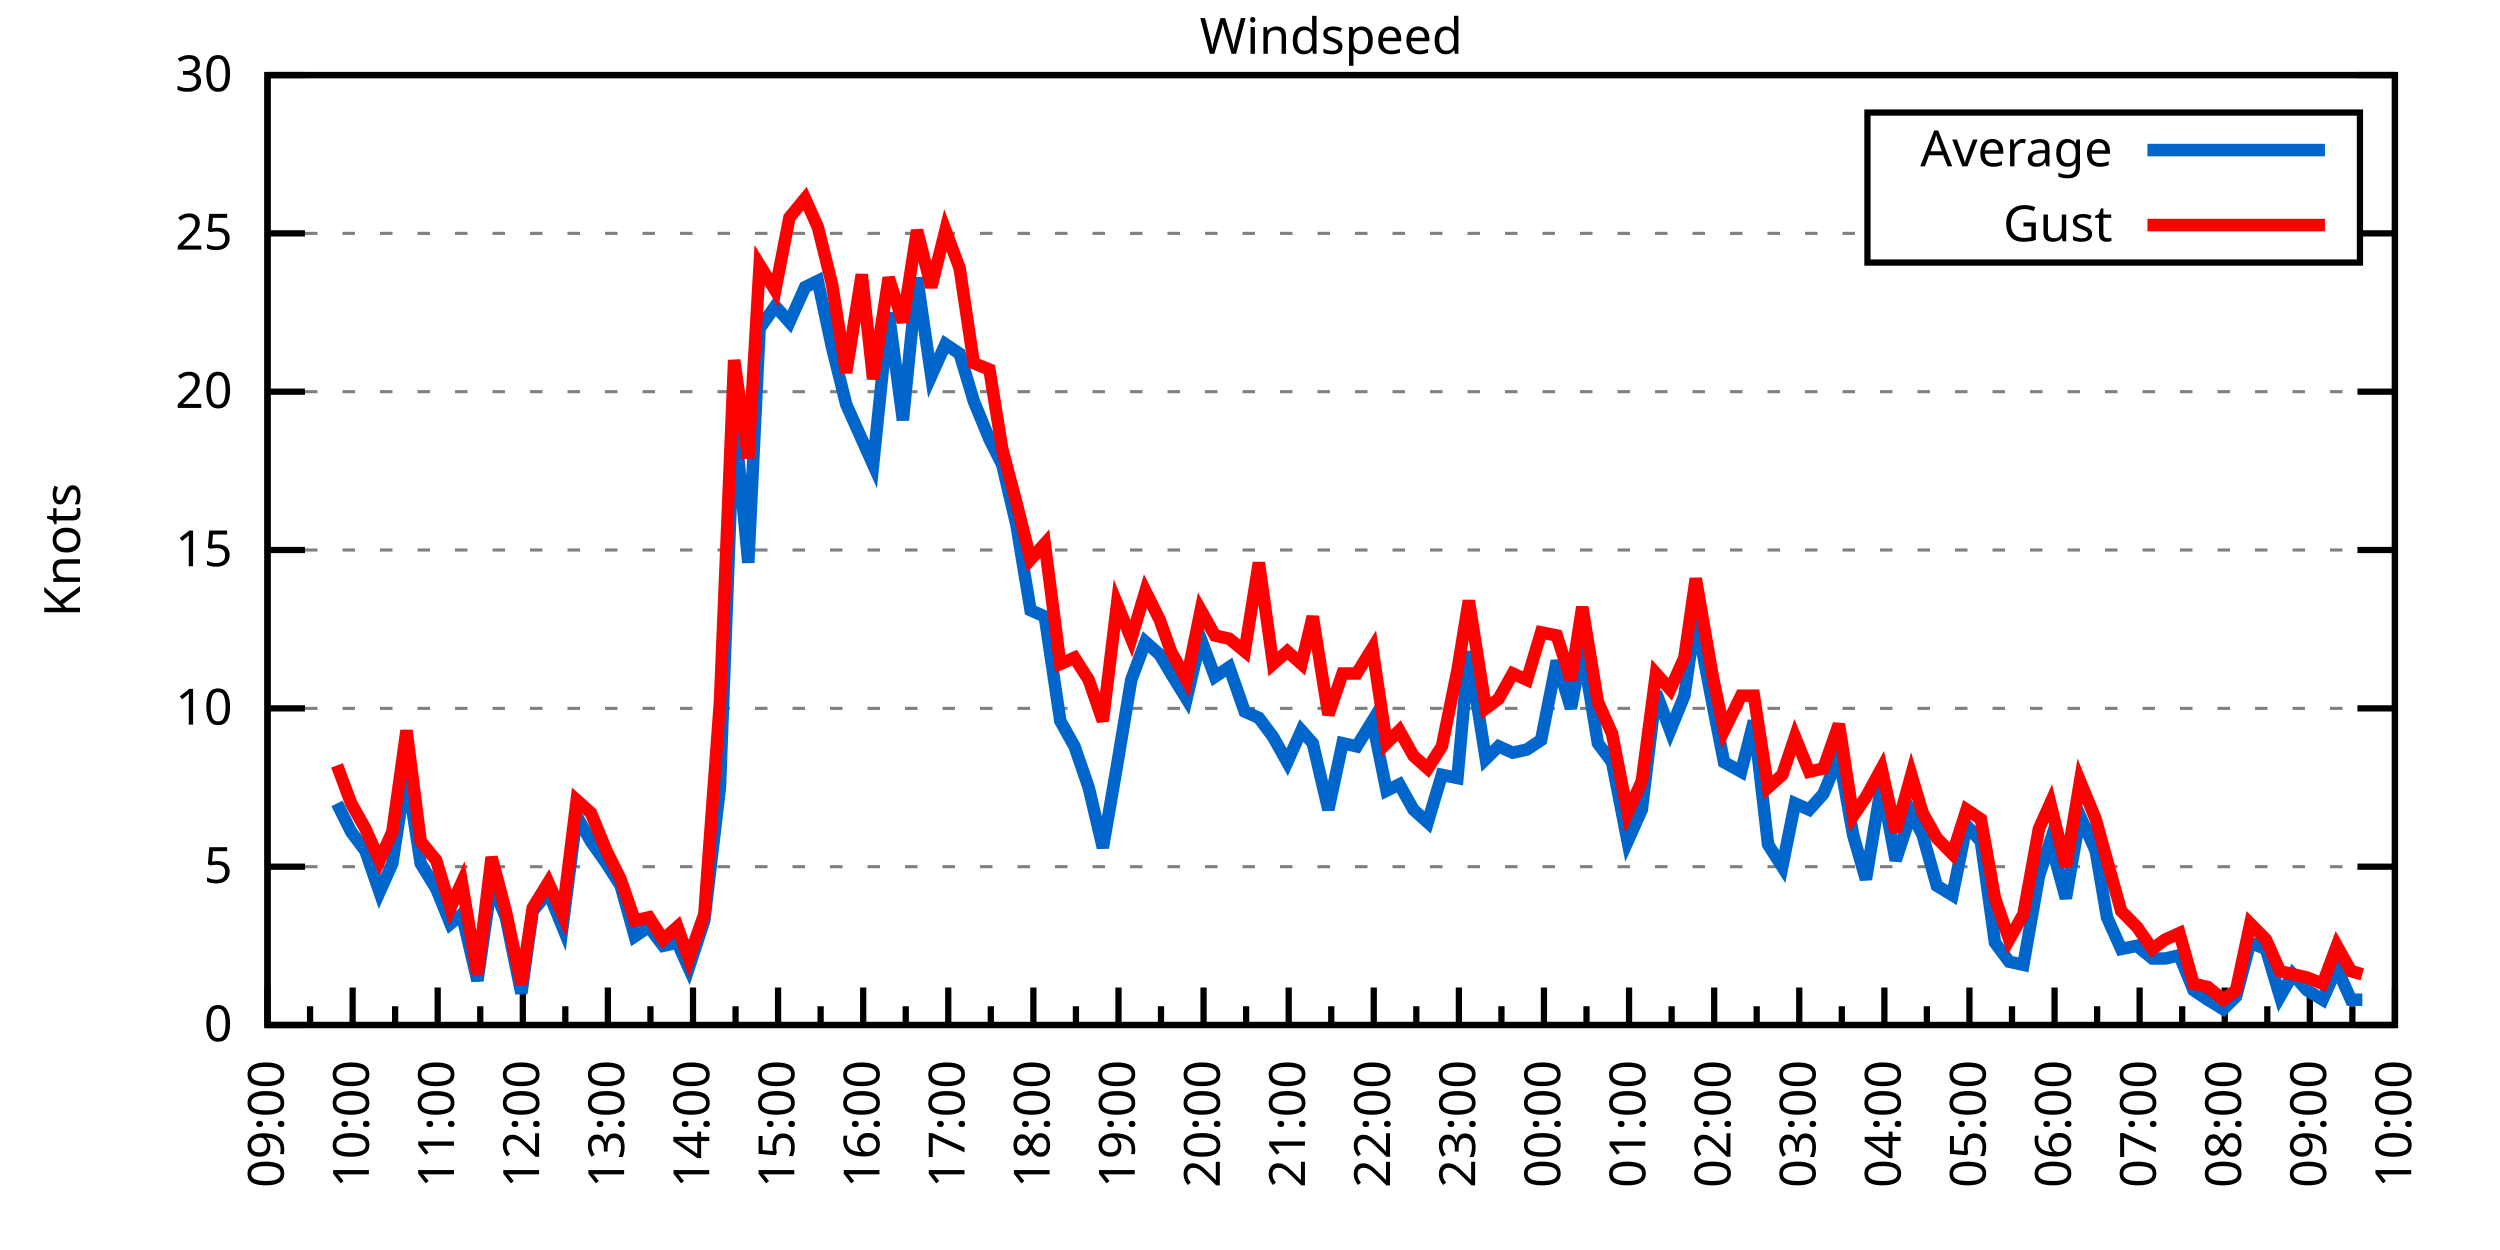
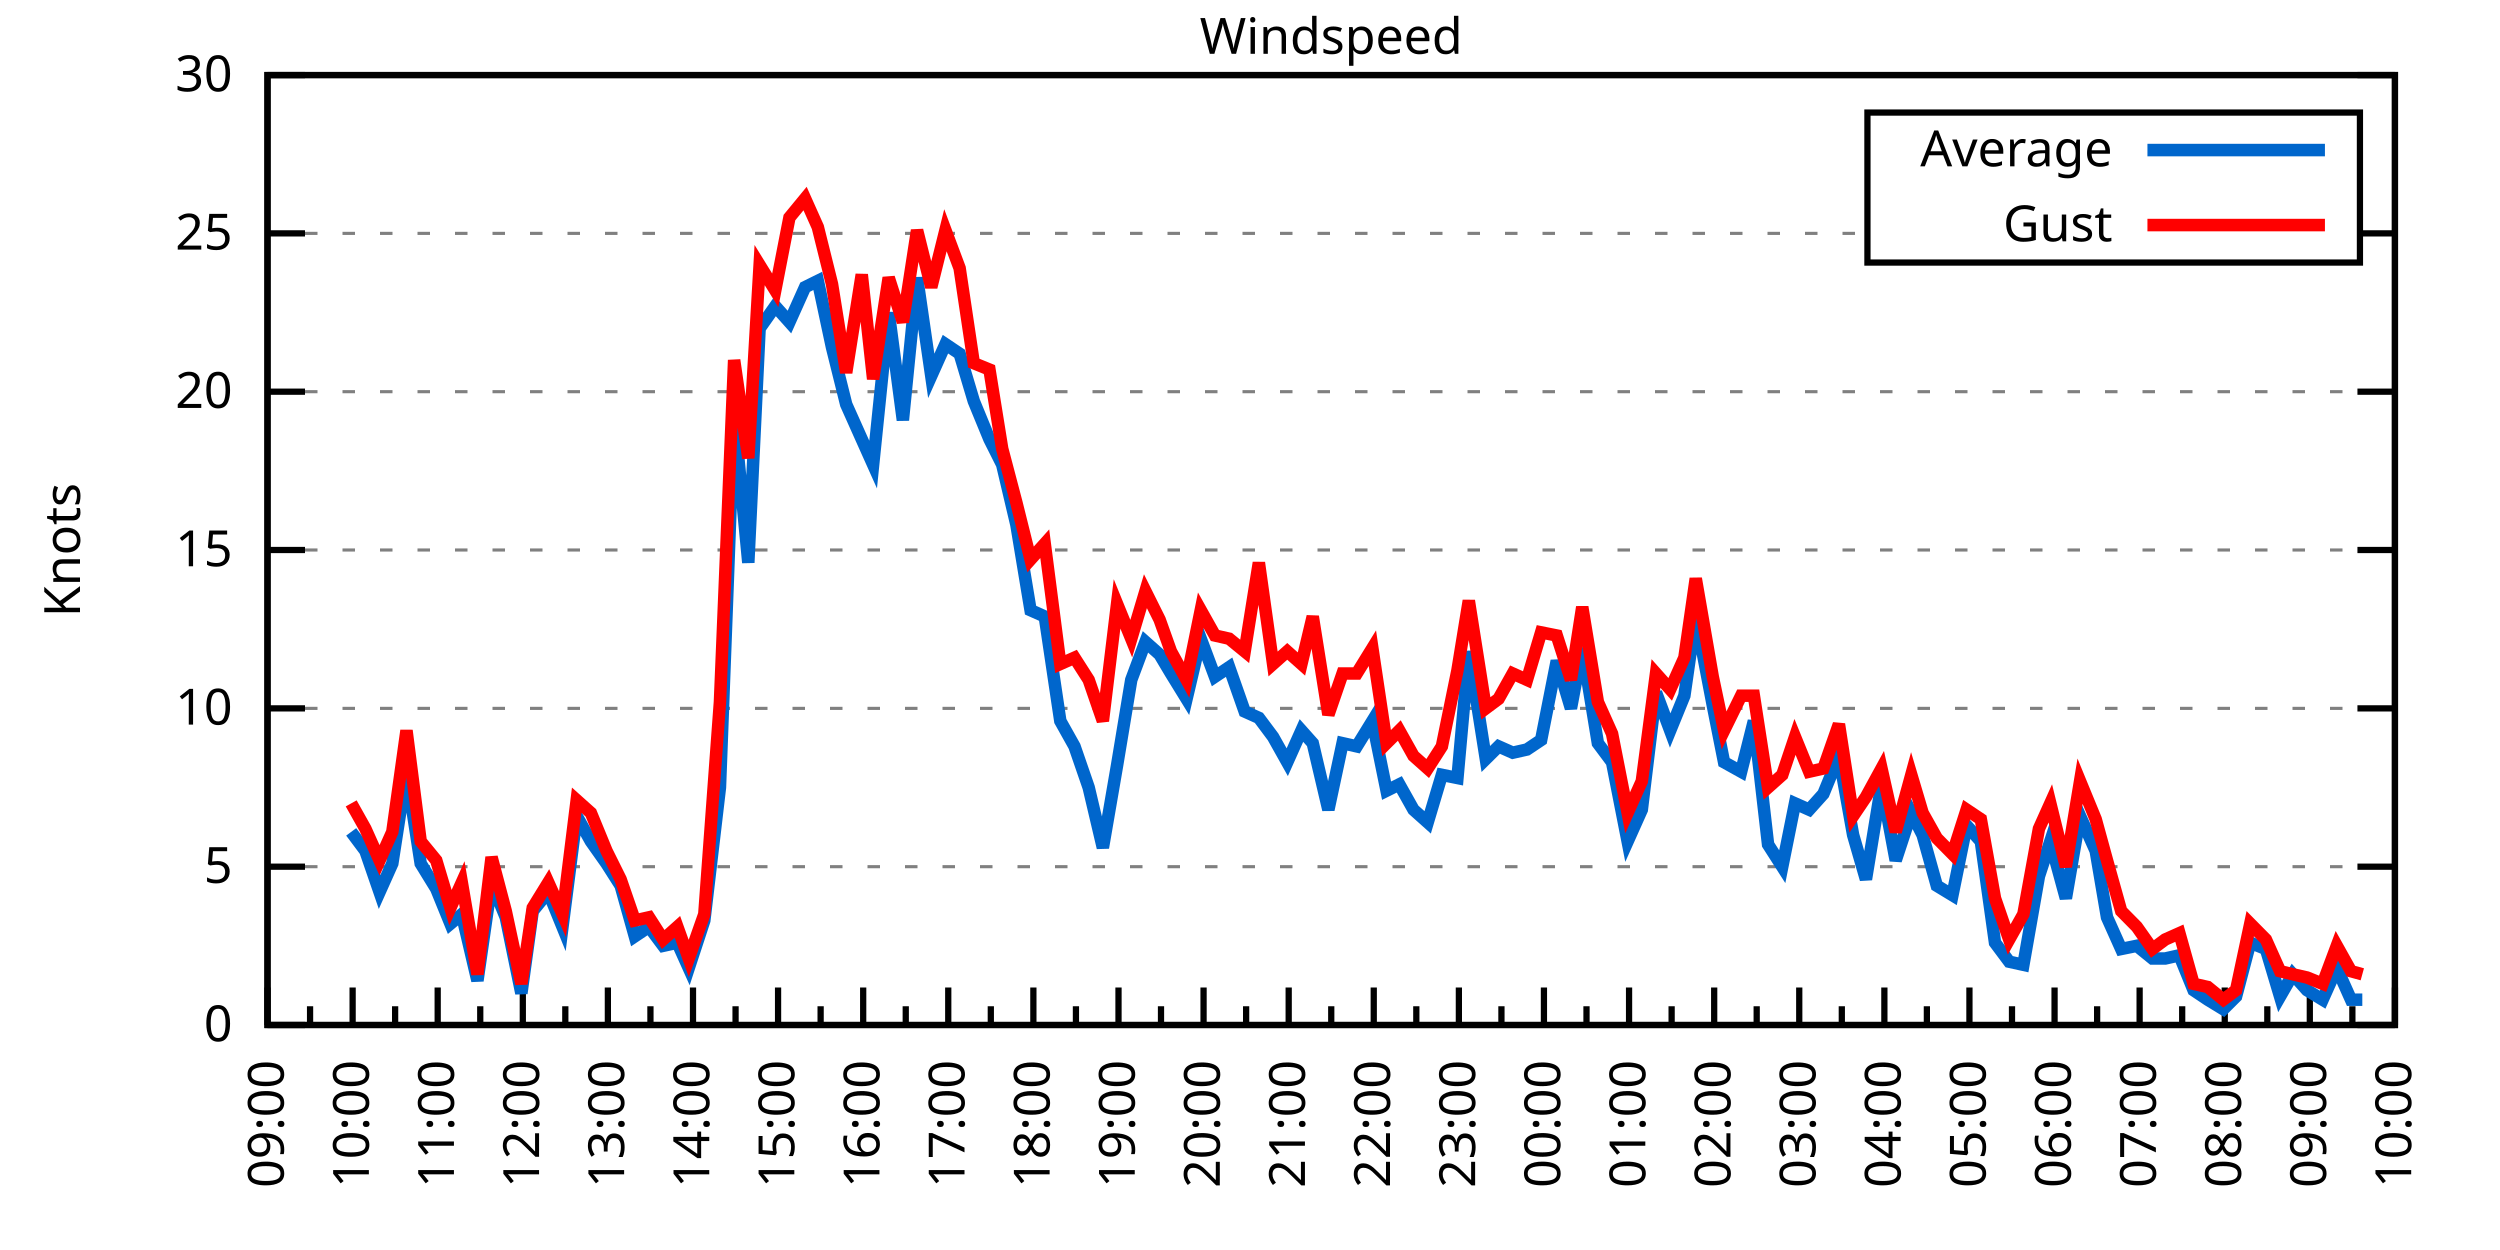
<svg xmlns="http://www.w3.org/2000/svg" xmlns:xlink="http://www.w3.org/1999/xlink" width="400" height="200" viewBox="0 0 400 200">
  <g id="gnuplot_canvas">
    <rect x="0" y="0" width="400" height="200" fill="none" />
    <defs>
      <circle id="gpDot" r="0.5" stroke-width="0.5" stroke="currentColor" />
      <path id="gpPt0" stroke-width="0.333" stroke="currentColor" d="M-1,0 h2 M0,-1 v2" />
      <path id="gpPt1" stroke-width="0.333" stroke="currentColor" d="M-1,-1 L1,1 M1,-1 L-1,1" />
      <path id="gpPt2" stroke-width="0.333" stroke="currentColor" d="M-1,0 L1,0 M0,-1 L0,1 M-1,-1 L1,1 M-1,1 L1,-1" />
      <rect id="gpPt3" stroke-width="0.333" stroke="currentColor" x="-1" y="-1" width="2" height="2" />
      <rect id="gpPt4" stroke-width="0.333" stroke="currentColor" fill="currentColor" x="-1" y="-1" width="2" height="2" />
      <circle id="gpPt5" stroke-width="0.333" stroke="currentColor" cx="0" cy="0" r="1" />
      <use xlink:href="#gpPt5" id="gpPt6" fill="currentColor" stroke="none" />
      <path id="gpPt7" stroke-width="0.333" stroke="currentColor" d="M0,-1.33 L-1.33,0.67 L1.33,0.67 z" />
      <use xlink:href="#gpPt7" id="gpPt8" fill="currentColor" stroke="none" />
      <use xlink:href="#gpPt7" id="gpPt9" stroke="currentColor" transform="rotate(180)" />
      <use xlink:href="#gpPt9" id="gpPt10" fill="currentColor" stroke="none" />
      <use xlink:href="#gpPt3" id="gpPt11" stroke="currentColor" transform="rotate(45)" />
      <use xlink:href="#gpPt11" id="gpPt12" fill="currentColor" stroke="none" />
      <path id="gpPt13" stroke-width="0.333" stroke="currentColor" d="M0,1.330 L1.265,0.411 L0.782,-1.067 L-0.782,-1.076 L-1.265,0.411 z" />
      <use xlink:href="#gpPt13" id="gpPt14" fill="currentColor" stroke="none" />
      <filter id="textbox" filterUnits="objectBoundingBox" x="0" y="0" height="1" width="1">
        <feFlood flood-color="white" flood-opacity="1" result="bgnd" />
        <feComposite in="SourceGraphic" in2="bgnd" operator="atop" />
      </filter>
      <filter id="greybox" filterUnits="objectBoundingBox" x="0" y="0" height="1" width="1">
        <feFlood flood-color="lightgrey" flood-opacity="1" result="grey" />
        <feComposite in="SourceGraphic" in2="grey" operator="atop" />
      </filter>
    </defs>
    <g fill="none" color="white" stroke="currentColor" stroke-width="1.00" stroke-linecap="butt" stroke-linejoin="miter">
</g>
    <g fill="none" color="black" stroke="currentColor" stroke-width="1.00" stroke-linecap="butt" stroke-linejoin="miter">
      <g stroke="none" shape-rendering="crispEdges">
        <polygon fill="rgb(255, 255, 255)" points="42.80,164.00 383.18,164.00 383.18,12.02 42.80,12.02 " />
      </g>
    </g>
    <g fill="none" color="black" stroke="currentColor" stroke-width="1.00" stroke-linecap="butt" stroke-linejoin="miter">
</g>
    <g fill="none" color="black" stroke="black" stroke-width="0.50" stroke-linecap="butt" stroke-linejoin="miter">
</g>
    <g fill="none" color="gray" stroke="currentColor" stroke-width="0.50" stroke-linecap="butt" stroke-linejoin="miter">
      <path stroke="gray" stroke-dasharray="2,4" class="gridline" d="M42.80,164.00 L383.19,164.00  " />
    </g>
    <g fill="none" color="gray" stroke="gray" stroke-width="1.00" stroke-linecap="butt" stroke-linejoin="miter">
</g>
    <g fill="none" color="black" stroke="currentColor" stroke-width="1.00" stroke-linecap="butt" stroke-linejoin="miter">
      <path stroke="black" d="M42.80,164.00 L48.80,164.00 M383.19,164.00 L377.19,164.00  " />
      <g transform="translate(37.20,166.60)" stroke="none" fill="black" font-family="Sans" font-size="8.00" text-anchor="end">
        <text>
          <tspan font-family="Sans"> 0</tspan>
        </text>
      </g>
    </g>
    <g fill="none" color="black" stroke="currentColor" stroke-width="1.00" stroke-linecap="butt" stroke-linejoin="miter">
</g>
    <g fill="none" color="black" stroke="black" stroke-width="0.50" stroke-linecap="butt" stroke-linejoin="miter">
</g>
    <g fill="none" color="gray" stroke="currentColor" stroke-width="0.50" stroke-linecap="butt" stroke-linejoin="miter">
      <path stroke="gray" stroke-dasharray="2,4" class="gridline" d="M42.80,138.67 L383.19,138.67  " />
    </g>
    <g fill="none" color="gray" stroke="gray" stroke-width="1.00" stroke-linecap="butt" stroke-linejoin="miter">
</g>
    <g fill="none" color="black" stroke="currentColor" stroke-width="1.00" stroke-linecap="butt" stroke-linejoin="miter">
      <path stroke="black" d="M42.80,138.67 L48.80,138.67 M383.19,138.67 L377.19,138.67  " />
      <g transform="translate(37.20,141.27)" stroke="none" fill="black" font-family="Sans" font-size="8.00" text-anchor="end">
        <text>
          <tspan font-family="Sans"> 5</tspan>
        </text>
      </g>
    </g>
    <g fill="none" color="black" stroke="currentColor" stroke-width="1.00" stroke-linecap="butt" stroke-linejoin="miter">
</g>
    <g fill="none" color="black" stroke="black" stroke-width="0.50" stroke-linecap="butt" stroke-linejoin="miter">
</g>
    <g fill="none" color="gray" stroke="currentColor" stroke-width="0.50" stroke-linecap="butt" stroke-linejoin="miter">
      <path stroke="gray" stroke-dasharray="2,4" class="gridline" d="M42.80,113.34 L383.19,113.34  " />
    </g>
    <g fill="none" color="gray" stroke="gray" stroke-width="1.00" stroke-linecap="butt" stroke-linejoin="miter">
</g>
    <g fill="none" color="black" stroke="currentColor" stroke-width="1.00" stroke-linecap="butt" stroke-linejoin="miter">
      <path stroke="black" d="M42.80,113.34 L48.80,113.34 M383.19,113.34 L377.19,113.34  " />
      <g transform="translate(37.20,115.94)" stroke="none" fill="black" font-family="Sans" font-size="8.00" text-anchor="end">
        <text>
          <tspan font-family="Sans"> 10</tspan>
        </text>
      </g>
    </g>
    <g fill="none" color="black" stroke="currentColor" stroke-width="1.00" stroke-linecap="butt" stroke-linejoin="miter">
</g>
    <g fill="none" color="black" stroke="black" stroke-width="0.50" stroke-linecap="butt" stroke-linejoin="miter">
</g>
    <g fill="none" color="gray" stroke="currentColor" stroke-width="0.50" stroke-linecap="butt" stroke-linejoin="miter">
      <path stroke="gray" stroke-dasharray="2,4" class="gridline" d="M42.80,88.00 L383.19,88.00  " />
    </g>
    <g fill="none" color="gray" stroke="gray" stroke-width="1.00" stroke-linecap="butt" stroke-linejoin="miter">
</g>
    <g fill="none" color="black" stroke="currentColor" stroke-width="1.00" stroke-linecap="butt" stroke-linejoin="miter">
      <path stroke="black" d="M42.80,88.00 L48.80,88.00 M383.19,88.00 L377.19,88.00  " />
      <g transform="translate(37.20,90.60)" stroke="none" fill="black" font-family="Sans" font-size="8.00" text-anchor="end">
        <text>
          <tspan font-family="Sans"> 15</tspan>
        </text>
      </g>
    </g>
    <g fill="none" color="black" stroke="currentColor" stroke-width="1.00" stroke-linecap="butt" stroke-linejoin="miter">
</g>
    <g fill="none" color="black" stroke="black" stroke-width="0.50" stroke-linecap="butt" stroke-linejoin="miter">
</g>
    <g fill="none" color="gray" stroke="currentColor" stroke-width="0.50" stroke-linecap="butt" stroke-linejoin="miter">
      <path stroke="gray" stroke-dasharray="2,4" class="gridline" d="M42.80,62.67 L383.19,62.67  " />
    </g>
    <g fill="none" color="gray" stroke="gray" stroke-width="1.00" stroke-linecap="butt" stroke-linejoin="miter">
</g>
    <g fill="none" color="black" stroke="currentColor" stroke-width="1.00" stroke-linecap="butt" stroke-linejoin="miter">
      <path stroke="black" d="M42.80,62.67 L48.80,62.67 M383.19,62.67 L377.19,62.67  " />
      <g transform="translate(37.20,65.27)" stroke="none" fill="black" font-family="Sans" font-size="8.00" text-anchor="end">
        <text>
          <tspan font-family="Sans"> 20</tspan>
        </text>
      </g>
    </g>
    <g fill="none" color="black" stroke="currentColor" stroke-width="1.00" stroke-linecap="butt" stroke-linejoin="miter">
</g>
    <g fill="none" color="black" stroke="black" stroke-width="0.50" stroke-linecap="butt" stroke-linejoin="miter">
</g>
    <g fill="none" color="gray" stroke="currentColor" stroke-width="0.50" stroke-linecap="butt" stroke-linejoin="miter">
      <path stroke="gray" stroke-dasharray="2,4" class="gridline" d="M42.80,37.34 L298.79,37.34 M377.59,37.34 L383.19,37.34  " />
    </g>
    <g fill="none" color="gray" stroke="gray" stroke-width="1.00" stroke-linecap="butt" stroke-linejoin="miter">
</g>
    <g fill="none" color="black" stroke="currentColor" stroke-width="1.00" stroke-linecap="butt" stroke-linejoin="miter">
      <path stroke="black" d="M42.80,37.34 L48.80,37.34 M383.19,37.34 L377.19,37.34  " />
      <g transform="translate(37.20,39.94)" stroke="none" fill="black" font-family="Sans" font-size="8.00" text-anchor="end">
        <text>
          <tspan font-family="Sans"> 25</tspan>
        </text>
      </g>
    </g>
    <g fill="none" color="black" stroke="currentColor" stroke-width="1.00" stroke-linecap="butt" stroke-linejoin="miter">
</g>
    <g fill="none" color="black" stroke="black" stroke-width="0.50" stroke-linecap="butt" stroke-linejoin="miter">
</g>
    <g fill="none" color="gray" stroke="currentColor" stroke-width="0.50" stroke-linecap="butt" stroke-linejoin="miter">
      <path stroke="gray" stroke-dasharray="2,4" class="gridline" d="M42.80,12.01 L383.19,12.01  " />
    </g>
    <g fill="none" color="gray" stroke="gray" stroke-width="1.00" stroke-linecap="butt" stroke-linejoin="miter">
</g>
    <g fill="none" color="black" stroke="currentColor" stroke-width="1.00" stroke-linecap="butt" stroke-linejoin="miter">
      <path stroke="black" d="M42.80,12.01 L48.80,12.01 M383.19,12.01 L377.19,12.01  " />
      <g transform="translate(37.20,14.61)" stroke="none" fill="black" font-family="Sans" font-size="8.00" text-anchor="end">
        <text>
          <tspan font-family="Sans"> 30</tspan>
        </text>
      </g>
    </g>
    <g fill="none" color="black" stroke="currentColor" stroke-width="1.00" stroke-linecap="butt" stroke-linejoin="miter">
      <path stroke="black" d="M42.80,164.00 L42.80,158.00  " />
      <g transform="translate(45.40,169.60) rotate(270)" stroke="none" fill="black" font-family="Sans" font-size="8.00" text-anchor="end">
        <text>
          <tspan font-family="Sans">09:00</tspan>
        </text>
      </g>
    </g>
    <g fill="none" color="black" stroke="currentColor" stroke-width="1.00" stroke-linecap="butt" stroke-linejoin="miter">
      <path stroke="black" d="M49.61,164.00 L49.61,161.00 M56.42,164.00 L56.42,158.00  " />
      <g transform="translate(59.02,169.60) rotate(270)" stroke="none" fill="black" font-family="Sans" font-size="8.00" text-anchor="end">
        <text>
          <tspan font-family="Sans">10:00</tspan>
        </text>
      </g>
    </g>
    <g fill="none" color="black" stroke="currentColor" stroke-width="1.00" stroke-linecap="butt" stroke-linejoin="miter">
      <path stroke="black" d="M63.22,164.00 L63.22,161.00 M70.03,164.00 L70.03,158.00  " />
      <g transform="translate(72.63,169.60) rotate(270)" stroke="none" fill="black" font-family="Sans" font-size="8.00" text-anchor="end">
        <text>
          <tspan font-family="Sans">11:00</tspan>
        </text>
      </g>
    </g>
    <g fill="none" color="black" stroke="currentColor" stroke-width="1.00" stroke-linecap="butt" stroke-linejoin="miter">
      <path stroke="black" d="M76.84,164.00 L76.84,161.00 M83.65,164.00 L83.65,158.00  " />
      <g transform="translate(86.25,169.60) rotate(270)" stroke="none" fill="black" font-family="Sans" font-size="8.00" text-anchor="end">
        <text>
          <tspan font-family="Sans">12:00</tspan>
        </text>
      </g>
    </g>
    <g fill="none" color="black" stroke="currentColor" stroke-width="1.00" stroke-linecap="butt" stroke-linejoin="miter">
      <path stroke="black" d="M90.45,164.00 L90.45,161.00 M97.26,164.00 L97.26,158.00  " />
      <g transform="translate(99.86,169.60) rotate(270)" stroke="none" fill="black" font-family="Sans" font-size="8.00" text-anchor="end">
        <text>
          <tspan font-family="Sans">13:00</tspan>
        </text>
      </g>
    </g>
    <g fill="none" color="black" stroke="currentColor" stroke-width="1.00" stroke-linecap="butt" stroke-linejoin="miter">
      <path stroke="black" d="M104.07,164.00 L104.07,161.00 M110.88,164.00 L110.88,158.00  " />
      <g transform="translate(113.48,169.60) rotate(270)" stroke="none" fill="black" font-family="Sans" font-size="8.00" text-anchor="end">
        <text>
          <tspan font-family="Sans">14:00</tspan>
        </text>
      </g>
    </g>
    <g fill="none" color="black" stroke="currentColor" stroke-width="1.00" stroke-linecap="butt" stroke-linejoin="miter">
      <path stroke="black" d="M117.69,164.00 L117.69,161.00 M124.49,164.00 L124.49,158.00  " />
      <g transform="translate(127.09,169.60) rotate(270)" stroke="none" fill="black" font-family="Sans" font-size="8.00" text-anchor="end">
        <text>
          <tspan font-family="Sans">15:00</tspan>
        </text>
      </g>
    </g>
    <g fill="none" color="black" stroke="currentColor" stroke-width="1.00" stroke-linecap="butt" stroke-linejoin="miter">
      <path stroke="black" d="M131.30,164.00 L131.30,161.00 M138.11,164.00 L138.11,158.00  " />
      <g transform="translate(140.71,169.60) rotate(270)" stroke="none" fill="black" font-family="Sans" font-size="8.00" text-anchor="end">
        <text>
          <tspan font-family="Sans">16:00</tspan>
        </text>
      </g>
    </g>
    <g fill="none" color="black" stroke="currentColor" stroke-width="1.00" stroke-linecap="butt" stroke-linejoin="miter">
      <path stroke="black" d="M144.92,164.00 L144.92,161.00 M151.72,164.00 L151.72,158.00  " />
      <g transform="translate(154.32,169.60) rotate(270)" stroke="none" fill="black" font-family="Sans" font-size="8.00" text-anchor="end">
        <text>
          <tspan font-family="Sans">17:00</tspan>
        </text>
      </g>
    </g>
    <g fill="none" color="black" stroke="currentColor" stroke-width="1.00" stroke-linecap="butt" stroke-linejoin="miter">
      <path stroke="black" d="M158.53,164.00 L158.53,161.00 M165.34,164.00 L165.34,158.00  " />
      <g transform="translate(167.94,169.60) rotate(270)" stroke="none" fill="black" font-family="Sans" font-size="8.00" text-anchor="end">
        <text>
          <tspan font-family="Sans">18:00</tspan>
        </text>
      </g>
    </g>
    <g fill="none" color="black" stroke="currentColor" stroke-width="1.00" stroke-linecap="butt" stroke-linejoin="miter">
      <path stroke="black" d="M172.15,164.00 L172.15,161.00 M178.96,164.00 L178.96,158.00  " />
      <g transform="translate(181.56,169.60) rotate(270)" stroke="none" fill="black" font-family="Sans" font-size="8.00" text-anchor="end">
        <text>
          <tspan font-family="Sans">19:00</tspan>
        </text>
      </g>
    </g>
    <g fill="none" color="black" stroke="currentColor" stroke-width="1.00" stroke-linecap="butt" stroke-linejoin="miter">
      <path stroke="black" d="M185.76,164.00 L185.76,161.00 M192.57,164.00 L192.57,158.00  " />
      <g transform="translate(195.17,169.60) rotate(270)" stroke="none" fill="black" font-family="Sans" font-size="8.00" text-anchor="end">
        <text>
          <tspan font-family="Sans">20:00</tspan>
        </text>
      </g>
    </g>
    <g fill="none" color="black" stroke="currentColor" stroke-width="1.00" stroke-linecap="butt" stroke-linejoin="miter">
      <path stroke="black" d="M199.38,164.00 L199.38,161.00 M206.19,164.00 L206.19,158.00  " />
      <g transform="translate(208.79,169.60) rotate(270)" stroke="none" fill="black" font-family="Sans" font-size="8.00" text-anchor="end">
        <text>
          <tspan font-family="Sans">21:00</tspan>
        </text>
      </g>
    </g>
    <g fill="none" color="black" stroke="currentColor" stroke-width="1.00" stroke-linecap="butt" stroke-linejoin="miter">
      <path stroke="black" d="M213.00,164.00 L213.00,161.00 M219.80,164.00 L219.80,158.00  " />
      <g transform="translate(222.40,169.60) rotate(270)" stroke="none" fill="black" font-family="Sans" font-size="8.00" text-anchor="end">
        <text>
          <tspan font-family="Sans">22:00</tspan>
        </text>
      </g>
    </g>
    <g fill="none" color="black" stroke="currentColor" stroke-width="1.00" stroke-linecap="butt" stroke-linejoin="miter">
      <path stroke="black" d="M226.61,164.00 L226.61,161.00 M233.42,164.00 L233.42,158.00  " />
      <g transform="translate(236.02,169.60) rotate(270)" stroke="none" fill="black" font-family="Sans" font-size="8.00" text-anchor="end">
        <text>
          <tspan font-family="Sans">23:00</tspan>
        </text>
      </g>
    </g>
    <g fill="none" color="black" stroke="currentColor" stroke-width="1.00" stroke-linecap="butt" stroke-linejoin="miter">
      <path stroke="black" d="M240.23,164.00 L240.23,161.00 M247.03,164.00 L247.03,158.00  " />
      <g transform="translate(249.63,169.60) rotate(270)" stroke="none" fill="black" font-family="Sans" font-size="8.00" text-anchor="end">
        <text>
          <tspan font-family="Sans">00:00</tspan>
        </text>
      </g>
    </g>
    <g fill="none" color="black" stroke="currentColor" stroke-width="1.00" stroke-linecap="butt" stroke-linejoin="miter">
      <path stroke="black" d="M253.84,164.00 L253.84,161.00 M260.65,164.00 L260.65,158.00  " />
      <g transform="translate(263.25,169.60) rotate(270)" stroke="none" fill="black" font-family="Sans" font-size="8.00" text-anchor="end">
        <text>
          <tspan font-family="Sans">01:00</tspan>
        </text>
      </g>
    </g>
    <g fill="none" color="black" stroke="currentColor" stroke-width="1.00" stroke-linecap="butt" stroke-linejoin="miter">
      <path stroke="black" d="M267.46,164.00 L267.46,161.00 M274.27,164.00 L274.27,158.00  " />
      <g transform="translate(276.87,169.60) rotate(270)" stroke="none" fill="black" font-family="Sans" font-size="8.00" text-anchor="end">
        <text>
          <tspan font-family="Sans">02:00</tspan>
        </text>
      </g>
    </g>
    <g fill="none" color="black" stroke="currentColor" stroke-width="1.00" stroke-linecap="butt" stroke-linejoin="miter">
      <path stroke="black" d="M281.07,164.00 L281.07,161.00 M287.88,164.00 L287.88,158.00  " />
      <g transform="translate(290.48,169.60) rotate(270)" stroke="none" fill="black" font-family="Sans" font-size="8.00" text-anchor="end">
        <text>
          <tspan font-family="Sans">03:00</tspan>
        </text>
      </g>
    </g>
    <g fill="none" color="black" stroke="currentColor" stroke-width="1.00" stroke-linecap="butt" stroke-linejoin="miter">
      <path stroke="black" d="M294.69,164.00 L294.69,161.00 M301.50,164.00 L301.50,158.00  " />
      <g transform="translate(304.10,169.60) rotate(270)" stroke="none" fill="black" font-family="Sans" font-size="8.00" text-anchor="end">
        <text>
          <tspan font-family="Sans">04:00</tspan>
        </text>
      </g>
    </g>
    <g fill="none" color="black" stroke="currentColor" stroke-width="1.00" stroke-linecap="butt" stroke-linejoin="miter">
      <path stroke="black" d="M308.30,164.00 L308.30,161.00 M315.11,164.00 L315.11,158.00  " />
      <g transform="translate(317.71,169.60) rotate(270)" stroke="none" fill="black" font-family="Sans" font-size="8.00" text-anchor="end">
        <text>
          <tspan font-family="Sans">05:00</tspan>
        </text>
      </g>
    </g>
    <g fill="none" color="black" stroke="currentColor" stroke-width="1.00" stroke-linecap="butt" stroke-linejoin="miter">
      <path stroke="black" d="M321.92,164.00 L321.92,161.00 M328.73,164.00 L328.73,158.00  " />
      <g transform="translate(331.33,169.60) rotate(270)" stroke="none" fill="black" font-family="Sans" font-size="8.00" text-anchor="end">
        <text>
          <tspan font-family="Sans">06:00</tspan>
        </text>
      </g>
    </g>
    <g fill="none" color="black" stroke="currentColor" stroke-width="1.00" stroke-linecap="butt" stroke-linejoin="miter">
      <path stroke="black" d="M335.54,164.00 L335.54,161.00 M342.34,164.00 L342.34,158.00  " />
      <g transform="translate(344.94,169.60) rotate(270)" stroke="none" fill="black" font-family="Sans" font-size="8.00" text-anchor="end">
        <text>
          <tspan font-family="Sans">07:00</tspan>
        </text>
      </g>
    </g>
    <g fill="none" color="black" stroke="currentColor" stroke-width="1.00" stroke-linecap="butt" stroke-linejoin="miter">
      <path stroke="black" d="M349.15,164.00 L349.15,161.00 M355.96,164.00 L355.96,158.00  " />
      <g transform="translate(358.56,169.60) rotate(270)" stroke="none" fill="black" font-family="Sans" font-size="8.00" text-anchor="end">
        <text>
          <tspan font-family="Sans">08:00</tspan>
        </text>
      </g>
    </g>
    <g fill="none" color="black" stroke="currentColor" stroke-width="1.00" stroke-linecap="butt" stroke-linejoin="miter">
      <path stroke="black" d="M362.77,164.00 L362.77,161.00 M369.57,164.00 L369.57,158.00  " />
      <g transform="translate(372.17,169.60) rotate(270)" stroke="none" fill="black" font-family="Sans" font-size="8.00" text-anchor="end">
        <text>
          <tspan font-family="Sans">09:00</tspan>
        </text>
      </g>
    </g>
    <g fill="none" color="black" stroke="currentColor" stroke-width="1.00" stroke-linecap="butt" stroke-linejoin="miter">
      <path stroke="black" d="M376.38,164.00 L376.38,161.00 M383.19,164.00 L383.19,158.00  " />
      <g transform="translate(385.79,169.60) rotate(270)" stroke="none" fill="black" font-family="Sans" font-size="8.00" text-anchor="end">
        <text>
          <tspan font-family="Sans">10:00</tspan>
        </text>
      </g>
    </g>
    <g fill="none" color="black" stroke="currentColor" stroke-width="1.00" stroke-linecap="butt" stroke-linejoin="miter">
</g>
    <g fill="none" color="black" stroke="currentColor" stroke-width="1.00" stroke-linecap="butt" stroke-linejoin="miter">
      <path stroke="black" d="M42.80,12.01 L42.80,164.00 L383.19,164.00 L383.19,12.01 L42.80,12.01 Z  " />
    </g>
    <g fill="none" color="black" stroke="currentColor" stroke-width="1.00" stroke-linecap="butt" stroke-linejoin="miter">
      <g transform="translate(12.80,88.01) rotate(270)" stroke="none" fill="black" font-family="Sans" font-size="8.00" text-anchor="middle">
        <text>
          <tspan font-family="Sans">Knots</tspan>
        </text>
      </g>
    </g>
    <g fill="none" color="black" stroke="currentColor" stroke-width="1.00" stroke-linecap="butt" stroke-linejoin="miter">
</g>
    <g fill="none" color="black" stroke="currentColor" stroke-width="1.00" stroke-linecap="butt" stroke-linejoin="miter">
      <path stroke="black" d="M298.79,42.01 L298.79,18.01 L377.59,18.01 L377.59,42.01 L298.79,42.01 Z  " />
    </g>
    <g id="Windspeed_plot_1">
      <g fill="none" color="white" stroke="black" stroke-width="2.00" stroke-linecap="butt" stroke-linejoin="miter">
</g>
      <g fill="none" color="black" stroke="currentColor" stroke-width="2.00" stroke-linecap="butt" stroke-linejoin="miter">
        <g transform="translate(337.99,26.61)" stroke="none" fill="black" font-family="Sans" font-size="8.00" text-anchor="end">
          <text>
            <tspan font-family="Sans">Average</tspan>
          </text>
        </g>
      </g>
      <g fill="none" color="black" stroke="currentColor" stroke-width="2.00" stroke-linecap="butt" stroke-linejoin="miter">
-         <path stroke="rgb(  0, 102, 204)" d="M343.59,24.01 L371.99,24.01 M53.92,128.54 L56.19,133.10 L58.46,136.14 L60.73,142.72 L62.77,138.16 L65.04,123.47   L67.31,138.16 L69.80,142.21 L72.07,147.79 L73.89,146.27 L76.39,156.91 L78.65,141.20 L80.92,146.77 L83.42,158.93   L85.24,145.76 L87.73,142.72 L90.00,148.29 L92.27,130.56 L94.54,134.62 L97.04,138.16 L99.30,141.71 L101.57,149.81   L103.84,148.29 L106.11,151.33 L108.38,150.83 L110.20,154.88 L112.69,147.28 L115.19,126.00 L117.46,66.22 L119.73,90.03   L121.54,52.54 L124.04,48.99 L126.31,51.53 L128.81,45.95 L130.85,44.94 L133.12,55.58 L135.39,64.70 L137.88,70.27   L139.70,74.33 L142.19,50.01 L144.46,67.23 L146.73,44.43 L149.00,60.14 L151.27,55.07 L153.54,56.59 L155.81,64.19   L158.31,70.27 L160.35,74.33 L162.62,83.95 L164.89,97.63 L167.16,98.64 L169.65,115.36 L171.92,119.42 L174.19,126.00   L176.46,135.63 L178.73,122.46 L181.00,108.78 L183.27,102.70 L185.54,104.72 L187.35,107.76 L189.85,111.82 L192.12,102.19   L194.39,108.27 L196.66,106.75 L199.15,113.84 L201.42,114.86 L203.69,117.90 L205.96,121.95 L208.23,116.88 L210.04,118.91   L212.54,129.55 L214.81,118.91 L217.08,119.42 L219.58,115.36 L221.85,126.51 L223.89,125.50 L226.16,129.55 L228.43,131.58   L230.70,123.98 L233.19,124.48 L235.01,104.22 L237.73,121.44 L239.77,119.42 L242.04,120.43 L244.31,119.92 L246.58,118.40   L249.08,105.74 L251.35,113.34 L253.16,103.71 L255.66,118.91 L257.93,121.95 L260.42,134.62 L262.69,129.55 L264.96,110.80   L267.23,116.88 L269.50,111.31 L271.32,98.64 L274.04,112.83 L275.85,121.95 L278.58,123.47 L280.62,115.36 L282.89,135.12   L285.16,138.67 L287.20,128.54 L289.47,129.55 L291.74,127.02 L294.23,120.94 L296.50,133.60 L298.55,140.69 L301.04,125.50   L303.31,137.66 L305.81,130.06 L307.62,133.60 L309.89,141.71 L312.39,143.23 L314.66,132.08 L316.93,134.62 L319.20,150.83   L321.47,153.87 L323.74,154.37 L326.23,140.19 L328.05,134.62 L330.54,143.73 L332.81,130.56 L335.31,136.14 L337.12,146.77   L339.39,151.84 L341.89,151.33 L344.39,153.36 L346.43,153.36 L348.70,152.85 L350.97,158.43 L353.24,159.95 L355.73,161.47   L357.77,159.44 L360.04,150.83 L362.54,151.84 L364.81,159.44 L366.85,155.89 L369.12,158.43 L371.62,159.95 L373.89,154.88   L376.16,159.95 L377.97,159.95  " />
+         <path stroke="rgb(  0, 102, 204)" d="M343.59,24.01 L371.99,24.01 M56.19,133.10 L58.46,136.14 L60.73,142.72 L62.77,138.16 L65.04,123.47 L67.31,138.16   L69.80,142.21 L72.07,147.79 L73.89,146.27 L76.39,156.91 L78.65,141.20 L80.92,146.77 L83.42,158.93 L85.24,145.76   L87.73,142.72 L90.00,148.29 L92.27,130.56 L94.54,134.62 L97.04,138.16 L99.30,141.71 L101.57,149.81 L103.84,148.29   L106.11,151.33 L108.38,150.83 L110.20,154.88 L112.69,147.28 L115.19,126.00 L117.46,66.22 L119.73,90.03 L121.54,52.54   L124.04,48.99 L126.31,51.53 L128.81,45.95 L130.85,44.94 L133.12,55.58 L135.39,64.70 L137.88,70.27 L139.70,74.33   L142.19,50.01 L144.46,67.23 L146.73,44.43 L149.00,60.14 L151.27,55.07 L153.54,56.59 L155.81,64.19 L158.31,70.27   L160.35,74.33 L162.62,83.95 L164.89,97.63 L167.16,98.64 L169.65,115.36 L171.92,119.42 L174.19,126.00 L176.46,135.63   L178.73,122.46 L181.00,108.78 L183.27,102.70 L185.54,104.72 L187.35,107.76 L189.85,111.82 L192.12,102.19 L194.39,108.27   L196.66,106.75 L199.15,113.84 L201.42,114.86 L203.69,117.90 L205.96,121.95 L208.23,116.88 L210.04,118.91 L212.54,129.55   L214.81,118.91 L217.08,119.42 L219.58,115.36 L221.85,126.51 L223.89,125.50 L226.16,129.55 L228.43,131.58 L230.70,123.98   L233.19,124.48 L235.01,104.22 L237.73,121.44 L239.77,119.42 L242.04,120.43 L244.31,119.92 L246.58,118.40 L249.08,105.74   L251.35,113.34 L253.16,103.71 L255.66,118.91 L257.93,121.95 L260.42,134.62 L262.69,129.55 L264.96,110.80 L267.23,116.88   L269.50,111.31 L271.32,98.64 L274.04,112.83 L275.85,121.95 L278.58,123.47 L280.62,115.36 L282.89,135.12 L285.16,138.67   L287.20,128.54 L289.47,129.55 L291.74,127.02 L294.23,120.94 L296.50,133.60 L298.55,140.69 L301.04,125.50 L303.31,137.66   L305.81,130.06 L307.62,133.60 L309.89,141.71 L312.39,143.23 L314.66,132.08 L316.93,134.62 L319.20,150.83 L321.47,153.87   L323.74,154.37 L326.23,140.19 L328.05,134.62 L330.54,143.73 L332.81,130.56 L335.31,136.14 L337.12,146.77 L339.39,151.84   L341.89,151.33 L344.39,153.36 L346.43,153.36 L348.70,152.85 L350.97,158.43 L353.24,159.95 L355.73,161.47 L357.77,159.44   L360.04,150.83 L362.54,151.84 L364.81,159.44 L366.85,155.89 L369.12,158.43 L371.62,159.95 L373.89,154.88 L376.16,159.95   L377.97,159.95  " />
      </g>
    </g>
    <g id="Windspeed_plot_2">
      <g fill="none" color="black" stroke="currentColor" stroke-width="2.00" stroke-linecap="butt" stroke-linejoin="miter">
        <g transform="translate(337.99,38.61)" stroke="none" fill="black" font-family="Sans" font-size="8.00" text-anchor="end">
          <text>
            <tspan font-family="Sans">Gust</tspan>
          </text>
        </g>
      </g>
      <g fill="none" color="black" stroke="currentColor" stroke-width="2.00" stroke-linecap="butt" stroke-linejoin="miter">
-         <path stroke="rgb(255,   0,   0)" d="M343.59,36.01 L371.99,36.01 M53.92,122.46 L56.19,128.54 L58.46,132.59 L60.73,137.66 L62.77,133.10 L65.04,116.88   L67.31,134.62 L69.80,137.66 L72.07,145.25 L73.89,141.20 L76.39,155.89 L78.65,137.15 L80.92,145.76 L83.42,157.41   L85.24,145.25 L87.73,141.20 L90.00,146.27 L92.27,128.03 L94.54,130.06 L97.04,136.14 L99.30,140.69 L101.57,147.28   L103.84,146.77 L106.11,150.32 L108.38,148.29 L110.20,153.36 L112.69,146.27 L115.19,112.32 L117.46,57.61 L119.73,73.31   L121.54,42.41 L124.04,46.46 L126.31,34.81 L128.81,31.77 L130.85,36.33 L133.12,45.45 L135.39,59.63 L137.88,43.93   L139.70,60.65 L142.19,44.43 L144.46,51.53 L146.73,36.84 L149.00,45.95 L151.27,36.84 L153.54,42.91 L155.81,58.11   L158.31,59.13 L160.35,71.79 L162.62,80.41 L164.89,89.52 L167.16,86.99 L169.65,106.24 L171.92,105.23 L174.19,108.78   L176.46,115.36 L178.73,96.62 L181.00,102.19 L183.27,94.59 L185.54,99.15 L187.35,104.22 L189.85,108.78 L192.12,97.63   L194.39,101.68 L196.66,102.19 L199.15,104.22 L201.42,90.03 L203.69,106.24 L205.96,104.22 L208.23,106.24 L210.04,98.64   L212.54,114.35 L214.81,107.76 L217.08,107.76 L219.58,103.71 L221.85,118.91 L223.89,116.88 L226.16,120.94 L228.43,122.96   L230.70,119.42 L233.19,107.26 L235.01,96.11 L237.73,113.34 L239.77,111.82 L242.04,107.76 L244.31,108.78 L246.58,101.18   L249.08,101.68 L251.35,108.78 L253.16,97.12 L255.66,112.32 L257.93,117.39 L260.42,130.06 L262.69,124.99 L264.96,107.76   L267.23,110.30 L269.50,105.23 L271.32,92.56 L274.04,108.27 L275.85,116.88 L278.58,111.31 L280.62,111.31 L282.89,126.00   L285.16,123.98 L287.20,117.90 L289.47,123.47 L291.74,122.96 L294.23,115.87 L296.50,130.56 L298.55,127.52 L301.04,122.96   L303.31,133.10 L305.81,123.98 L307.62,130.06 L309.89,134.11 L312.39,136.64 L314.66,129.55 L316.93,131.07 L319.20,143.73   L321.47,150.32 L323.74,146.27 L326.23,132.59 L328.05,128.54 L330.54,138.67 L332.81,124.99 L335.31,131.07 L337.12,137.66   L339.39,145.76 L341.89,148.29 L344.39,151.84 L346.43,150.32 L348.70,149.31 L350.97,157.41 L353.24,157.92 L355.73,159.95   L357.77,158.43 L360.04,147.79 L362.54,150.32 L364.81,155.39 L366.85,155.89 L369.12,156.40 L371.62,157.41 L373.89,151.33   L376.16,155.39 L377.97,155.89  " />
+         <path stroke="rgb(255,   0,   0)" d="M343.59,36.01 L371.99,36.01 M56.19,128.54 L58.46,132.59 L60.73,137.66 L62.77,133.10 L65.04,116.88 L67.31,134.62   L69.80,137.66 L72.07,145.25 L73.89,141.20 L76.39,155.89 L78.65,137.15 L80.92,145.76 L83.42,157.41 L85.24,145.25   L87.73,141.20 L90.00,146.27 L92.27,128.03 L94.54,130.06 L97.04,136.14 L99.30,140.69 L101.57,147.28 L103.84,146.77   L106.11,150.32 L108.38,148.29 L110.20,153.36 L112.69,146.27 L115.19,112.32 L117.46,57.61 L119.73,73.31 L121.54,42.41   L124.04,46.46 L126.31,34.81 L128.81,31.77 L130.85,36.33 L133.12,45.45 L135.39,59.63 L137.88,43.93 L139.70,60.65   L142.19,44.43 L144.46,51.53 L146.73,36.84 L149.00,45.95 L151.27,36.84 L153.54,42.91 L155.81,58.11 L158.31,59.13   L160.35,71.79 L162.62,80.41 L164.89,89.52 L167.16,86.99 L169.65,106.24 L171.92,105.23 L174.19,108.78 L176.46,115.36   L178.73,96.62 L181.00,102.19 L183.27,94.59 L185.54,99.15 L187.35,104.22 L189.85,108.78 L192.12,97.63 L194.39,101.68   L196.66,102.19 L199.15,104.22 L201.42,90.03 L203.69,106.24 L205.96,104.22 L208.23,106.24 L210.04,98.64 L212.54,114.35   L214.81,107.76 L217.08,107.76 L219.58,103.71 L221.85,118.91 L223.89,116.88 L226.16,120.94 L228.43,122.96 L230.70,119.42   L233.19,107.26 L235.01,96.11 L237.73,113.34 L239.77,111.82 L242.04,107.76 L244.31,108.78 L246.58,101.18 L249.08,101.68   L251.35,108.78 L253.16,97.12 L255.66,112.32 L257.93,117.39 L260.42,130.06 L262.69,124.99 L264.96,107.76 L267.23,110.30   L269.50,105.23 L271.32,92.56 L274.04,108.27 L275.85,116.88 L278.58,111.31 L280.62,111.31 L282.89,126.00 L285.16,123.98   L287.20,117.90 L289.47,123.47 L291.74,122.96 L294.23,115.87 L296.50,130.56 L298.55,127.52 L301.04,122.96 L303.31,133.10   L305.81,123.98 L307.62,130.06 L309.89,134.11 L312.39,136.64 L314.66,129.55 L316.93,131.07 L319.20,143.73 L321.47,150.32   L323.74,146.27 L326.23,132.59 L328.05,128.54 L330.54,138.67 L332.81,124.99 L335.31,131.07 L337.12,137.66 L339.39,145.76   L341.89,148.29 L344.39,151.84 L346.43,150.32 L348.70,149.31 L350.97,157.41 L353.24,157.92 L355.73,159.95 L357.77,158.43   L360.04,147.79 L362.54,150.32 L364.81,155.39 L366.85,155.89 L369.12,156.40 L371.62,157.41 L373.89,151.33 L376.16,155.39   L377.97,155.89  " />
      </g>
    </g>
    <g fill="none" color="black" stroke="currentColor" stroke-width="2.00" stroke-linecap="butt" stroke-linejoin="miter">
</g>
    <g fill="none" color="black" stroke="black" stroke-width="1.00" stroke-linecap="butt" stroke-linejoin="miter">
</g>
    <g fill="none" color="black" stroke="currentColor" stroke-width="1.00" stroke-linecap="butt" stroke-linejoin="miter">
      <path stroke="black" d="M42.80,12.01 L42.80,164.00 L383.19,164.00 L383.19,12.01 L42.80,12.01 Z  " />
    </g>
    <g fill="none" color="black" stroke="currentColor" stroke-width="1.00" stroke-linecap="butt" stroke-linejoin="miter">
      <g transform="translate(212.99,8.61)" stroke="none" fill="black" font-family="Sans" font-size="8.00" text-anchor="middle">
        <text>
          <tspan font-family="Sans">Windspeed</tspan>
        </text>
      </g>
    </g>
    <g fill="none" color="black" stroke="currentColor" stroke-width="1.00" stroke-linecap="butt" stroke-linejoin="miter">
</g>
  </g>
</svg>
